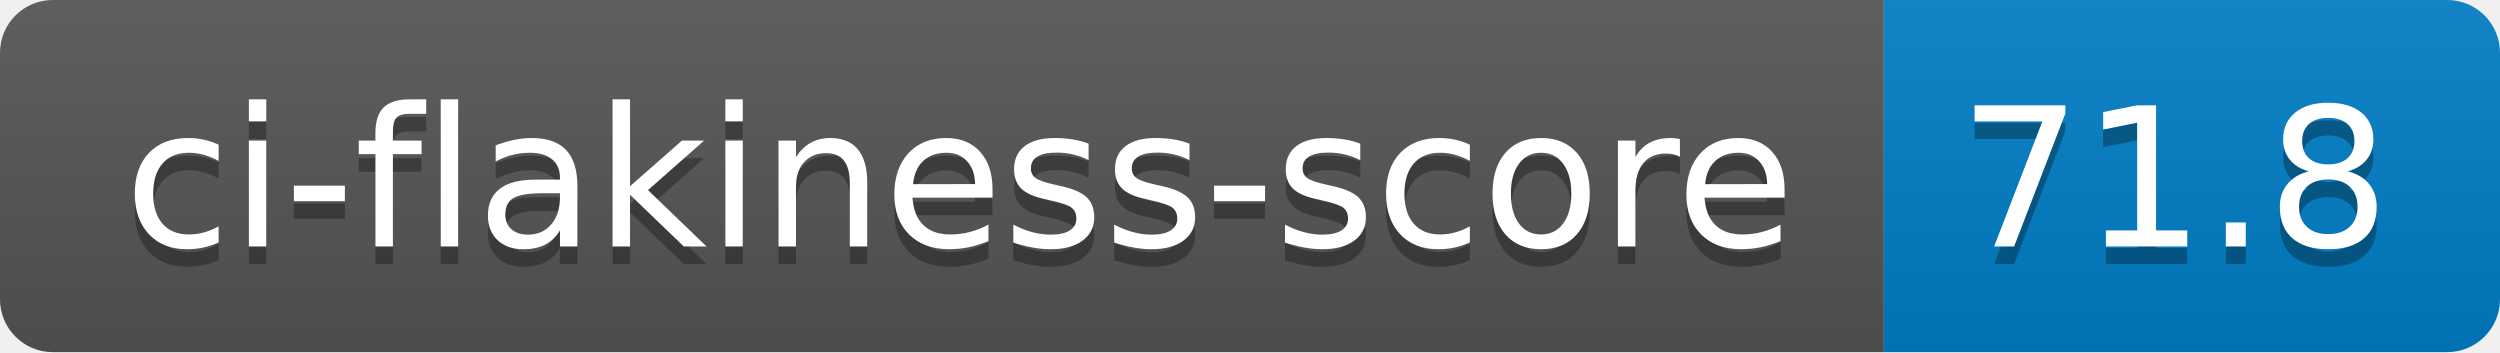
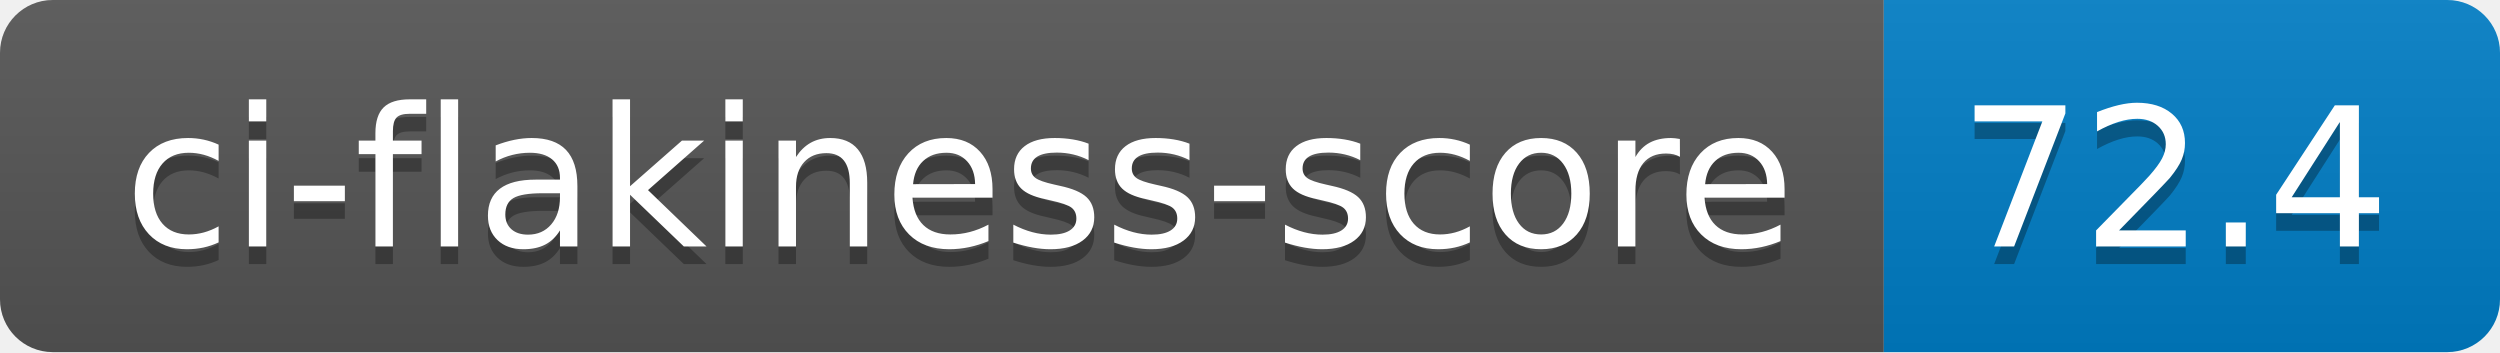
- <svg xmlns="http://www.w3.org/2000/svg" width="142" height="20" role="img" aria-label="ci-flakiness-score: 71.8">
+ <svg xmlns="http://www.w3.org/2000/svg" width="142" height="20" role="img" aria-label="ci-flakiness-score: 72.4">
  <linearGradient id="s" x2="0" y2="100%">
    <stop offset="0" stop-color="#bbb" stop-opacity=".1" />
    <stop offset="1" stop-opacity=".1" />
  </linearGradient>
  <clipPath id="r">
    <rect width="142" height="20" rx="3" fill="#fff" />
  </clipPath>
  <g clip-path="url(#r)">
    <rect width="107" height="20" fill="#555" />
    <rect x="107" width="35" height="20" fill="#007ec6" />
    <rect width="142" height="20" fill="url(#s)" />
  </g>
  <g fill="#fff" text-anchor="middle" font-family="Verdana,Geneva,DejaVu Sans,sans-serif" text-rendering="geometricPrecision" font-size="110">
    <text aria-hidden="true" x="545" y="150" fill="#010101" fill-opacity=".3" transform="scale(.1)" textLength="970">ci-flakiness-score</text>
    <text x="545" y="140" transform="scale(.1)" fill="#fff" textLength="970">ci-flakiness-score</text>
-     <text aria-hidden="true" x="1235" y="150" fill="#010101" fill-opacity=".3" transform="scale(.1)" textLength="250">71.8</text>
-     <text x="1235" y="140" transform="scale(.1)" fill="#fff" textLength="250">71.8</text>
+     <text aria-hidden="true" x="1235" y="150" fill="#010101" fill-opacity=".3" transform="scale(.1)" textLength="250">72.4</text>
+     <text x="1235" y="140" transform="scale(.1)" fill="#fff" textLength="250">72.4</text>
  </g>
</svg>
